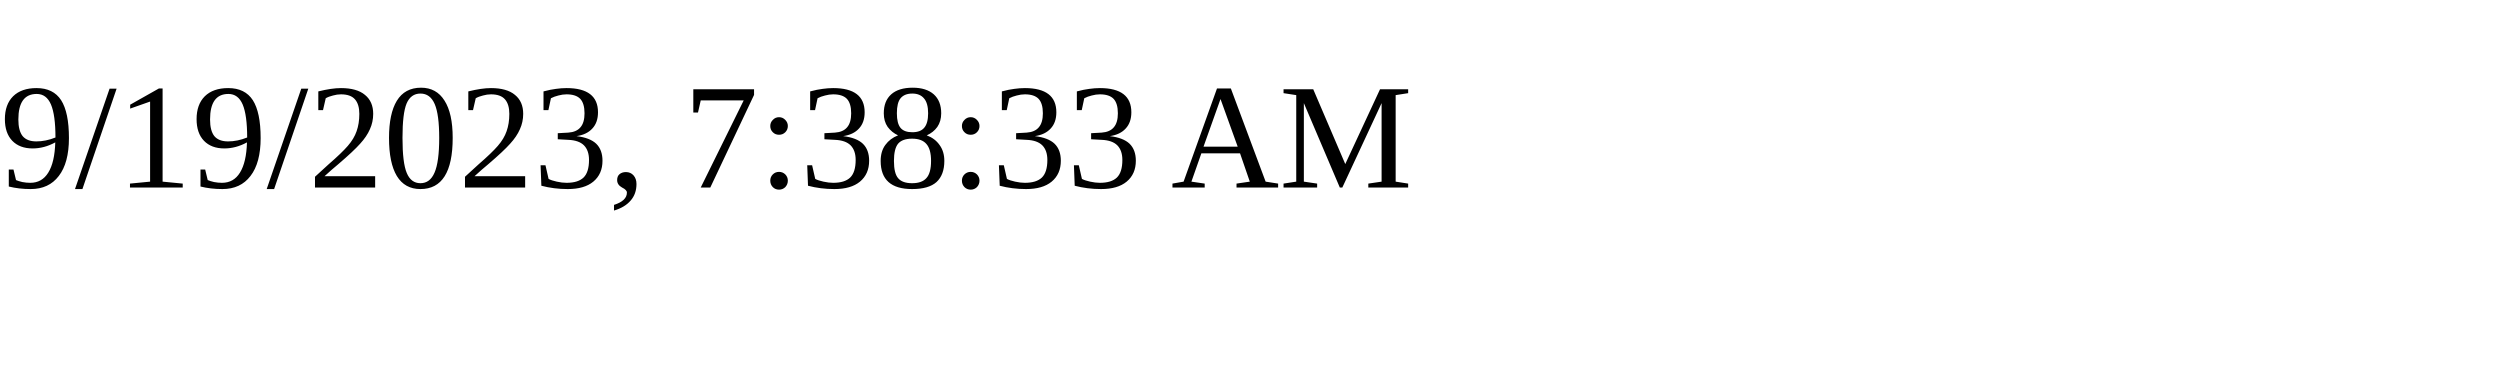
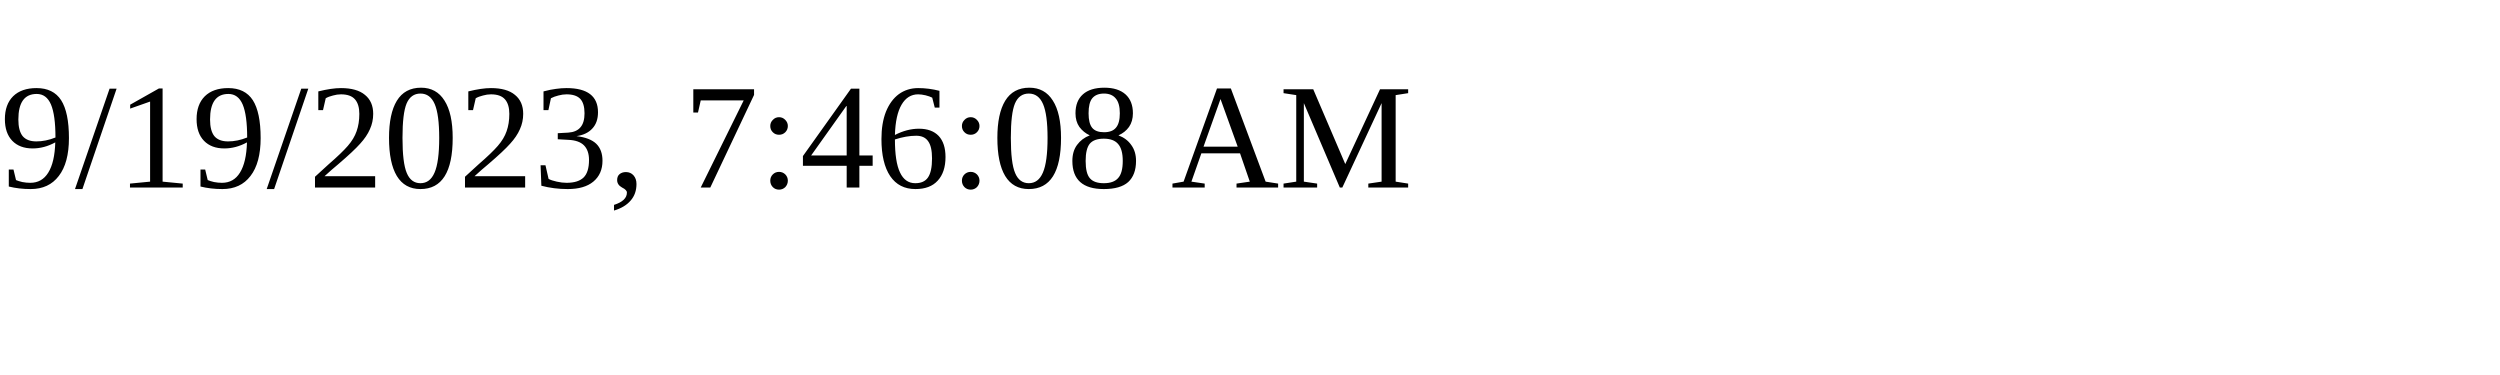
<svg xmlns="http://www.w3.org/2000/svg" height="30" width="200">
-   <text x="0" y="15">9/19/2023, 7:38:33 AM</text>
+   <text x="0" y="15">9/19/2023, 7:46:08 AM</text>
</svg>
